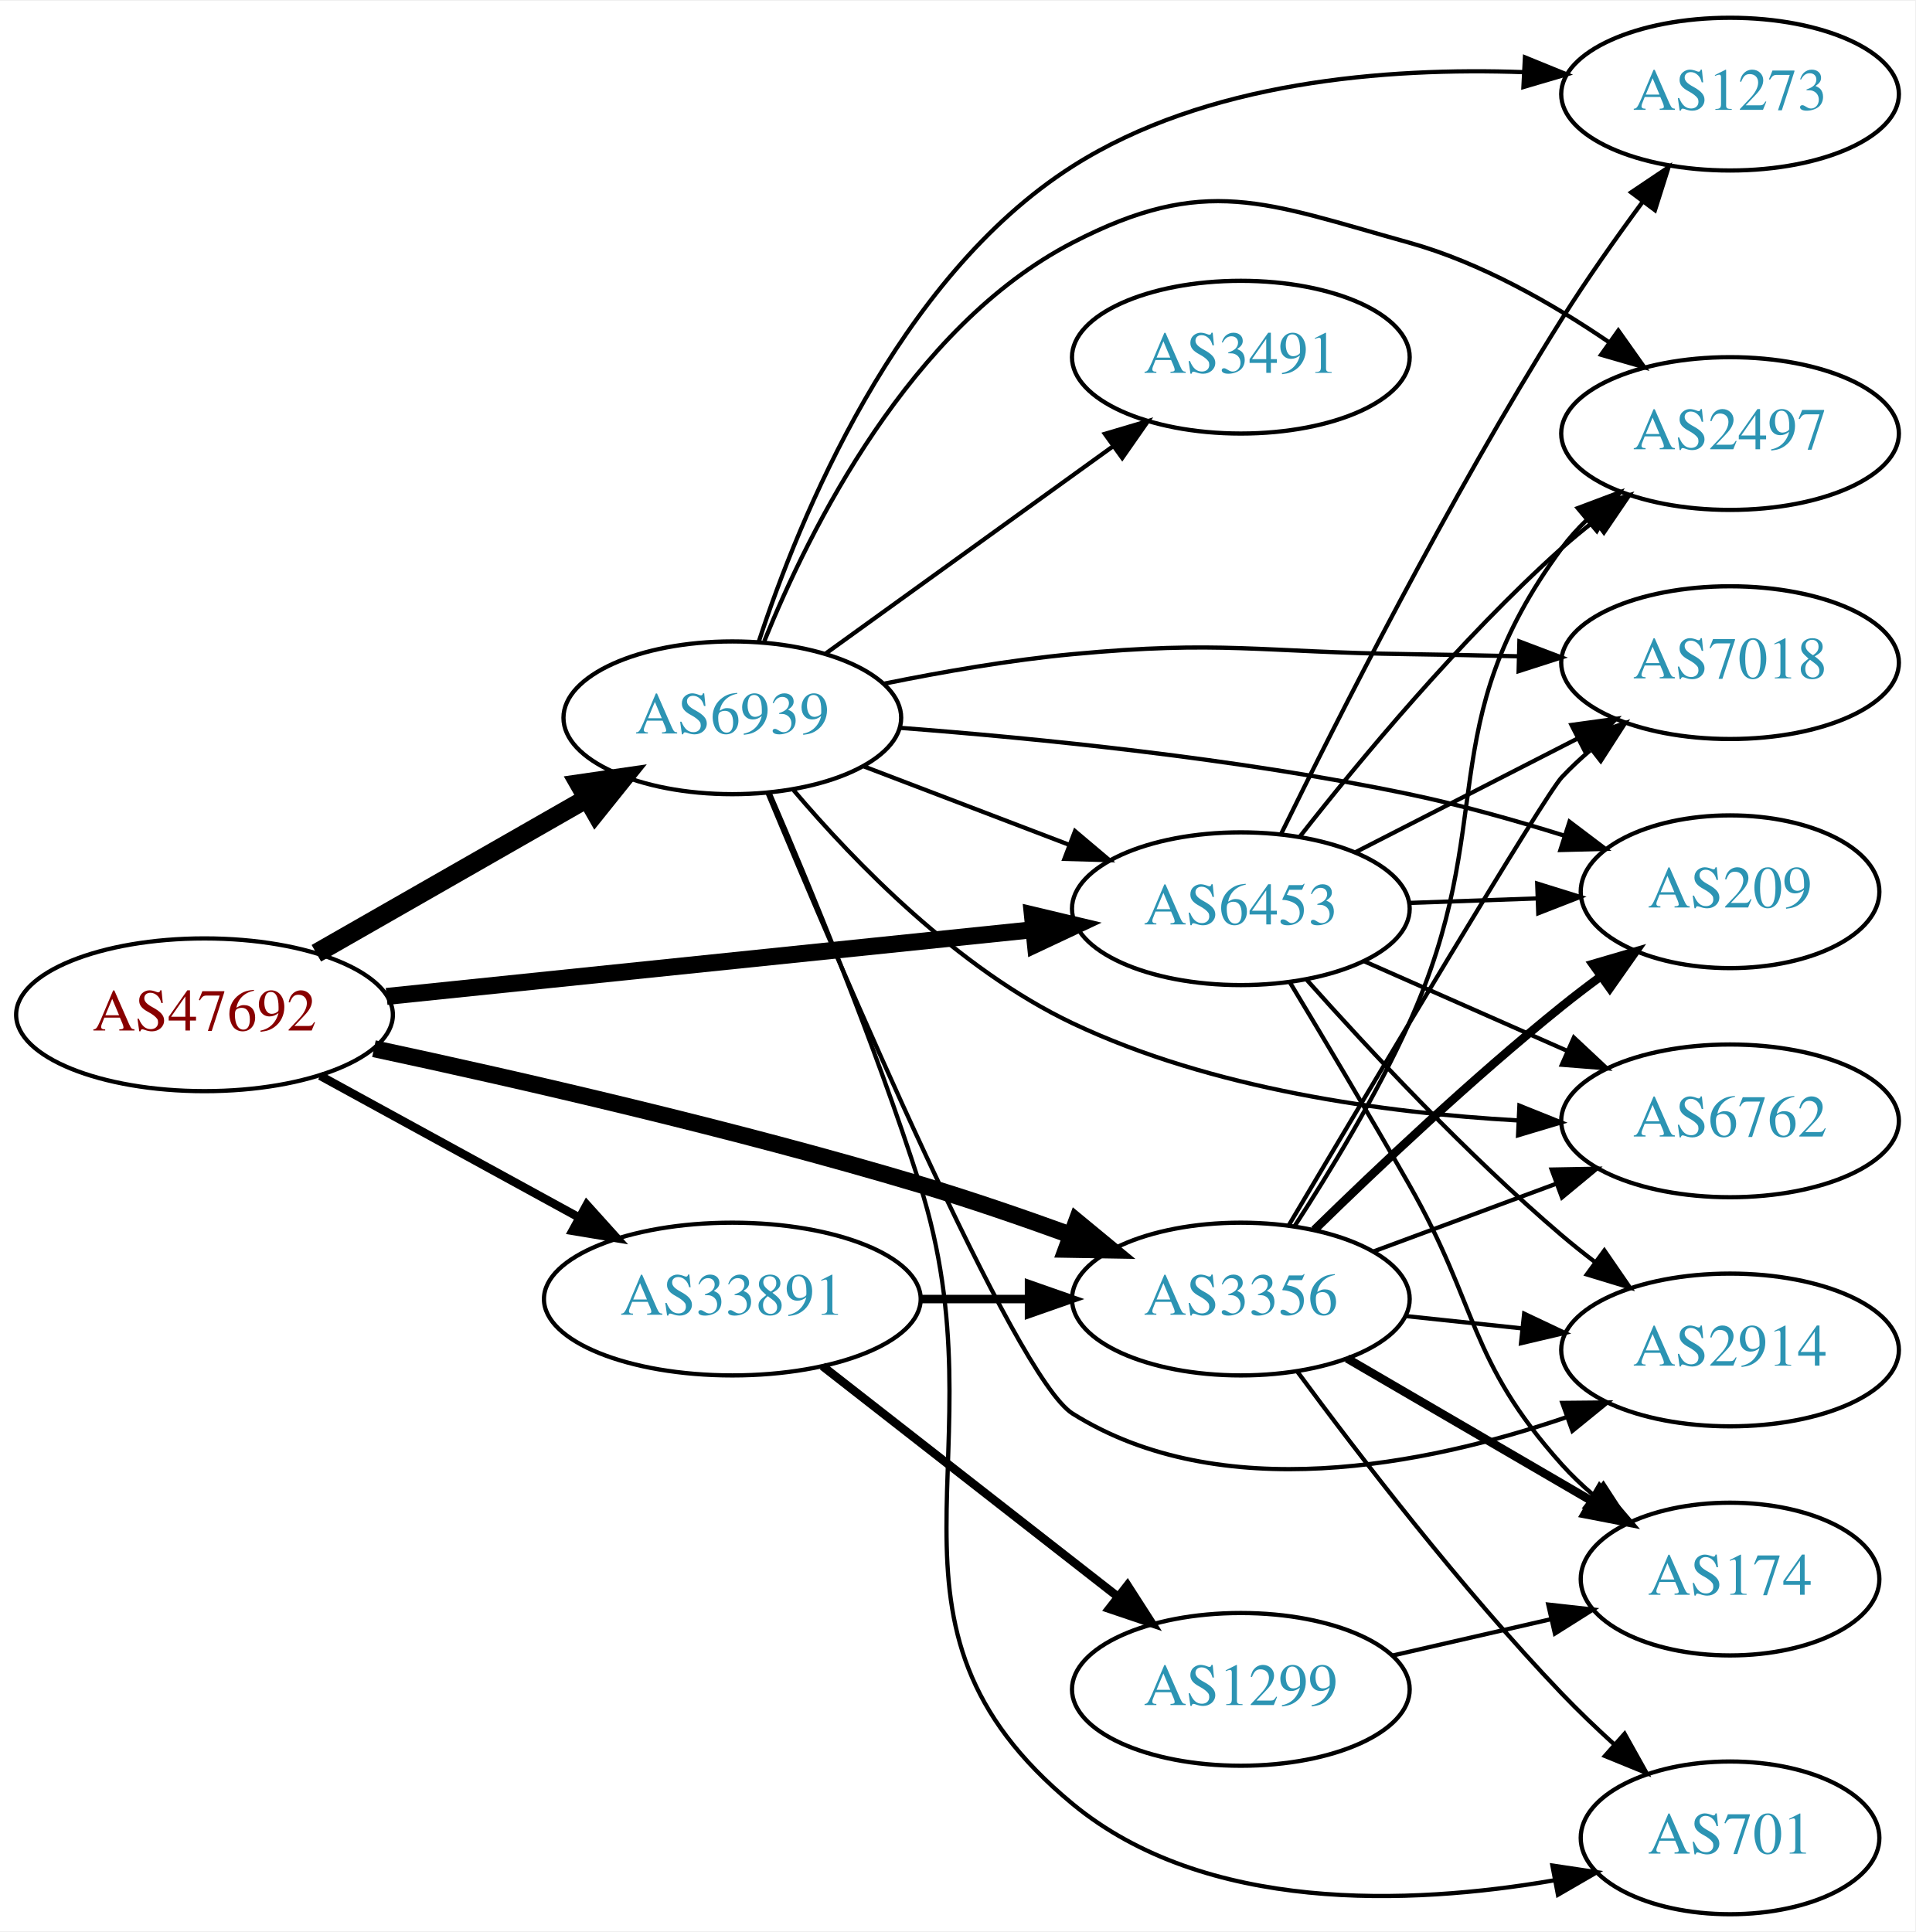
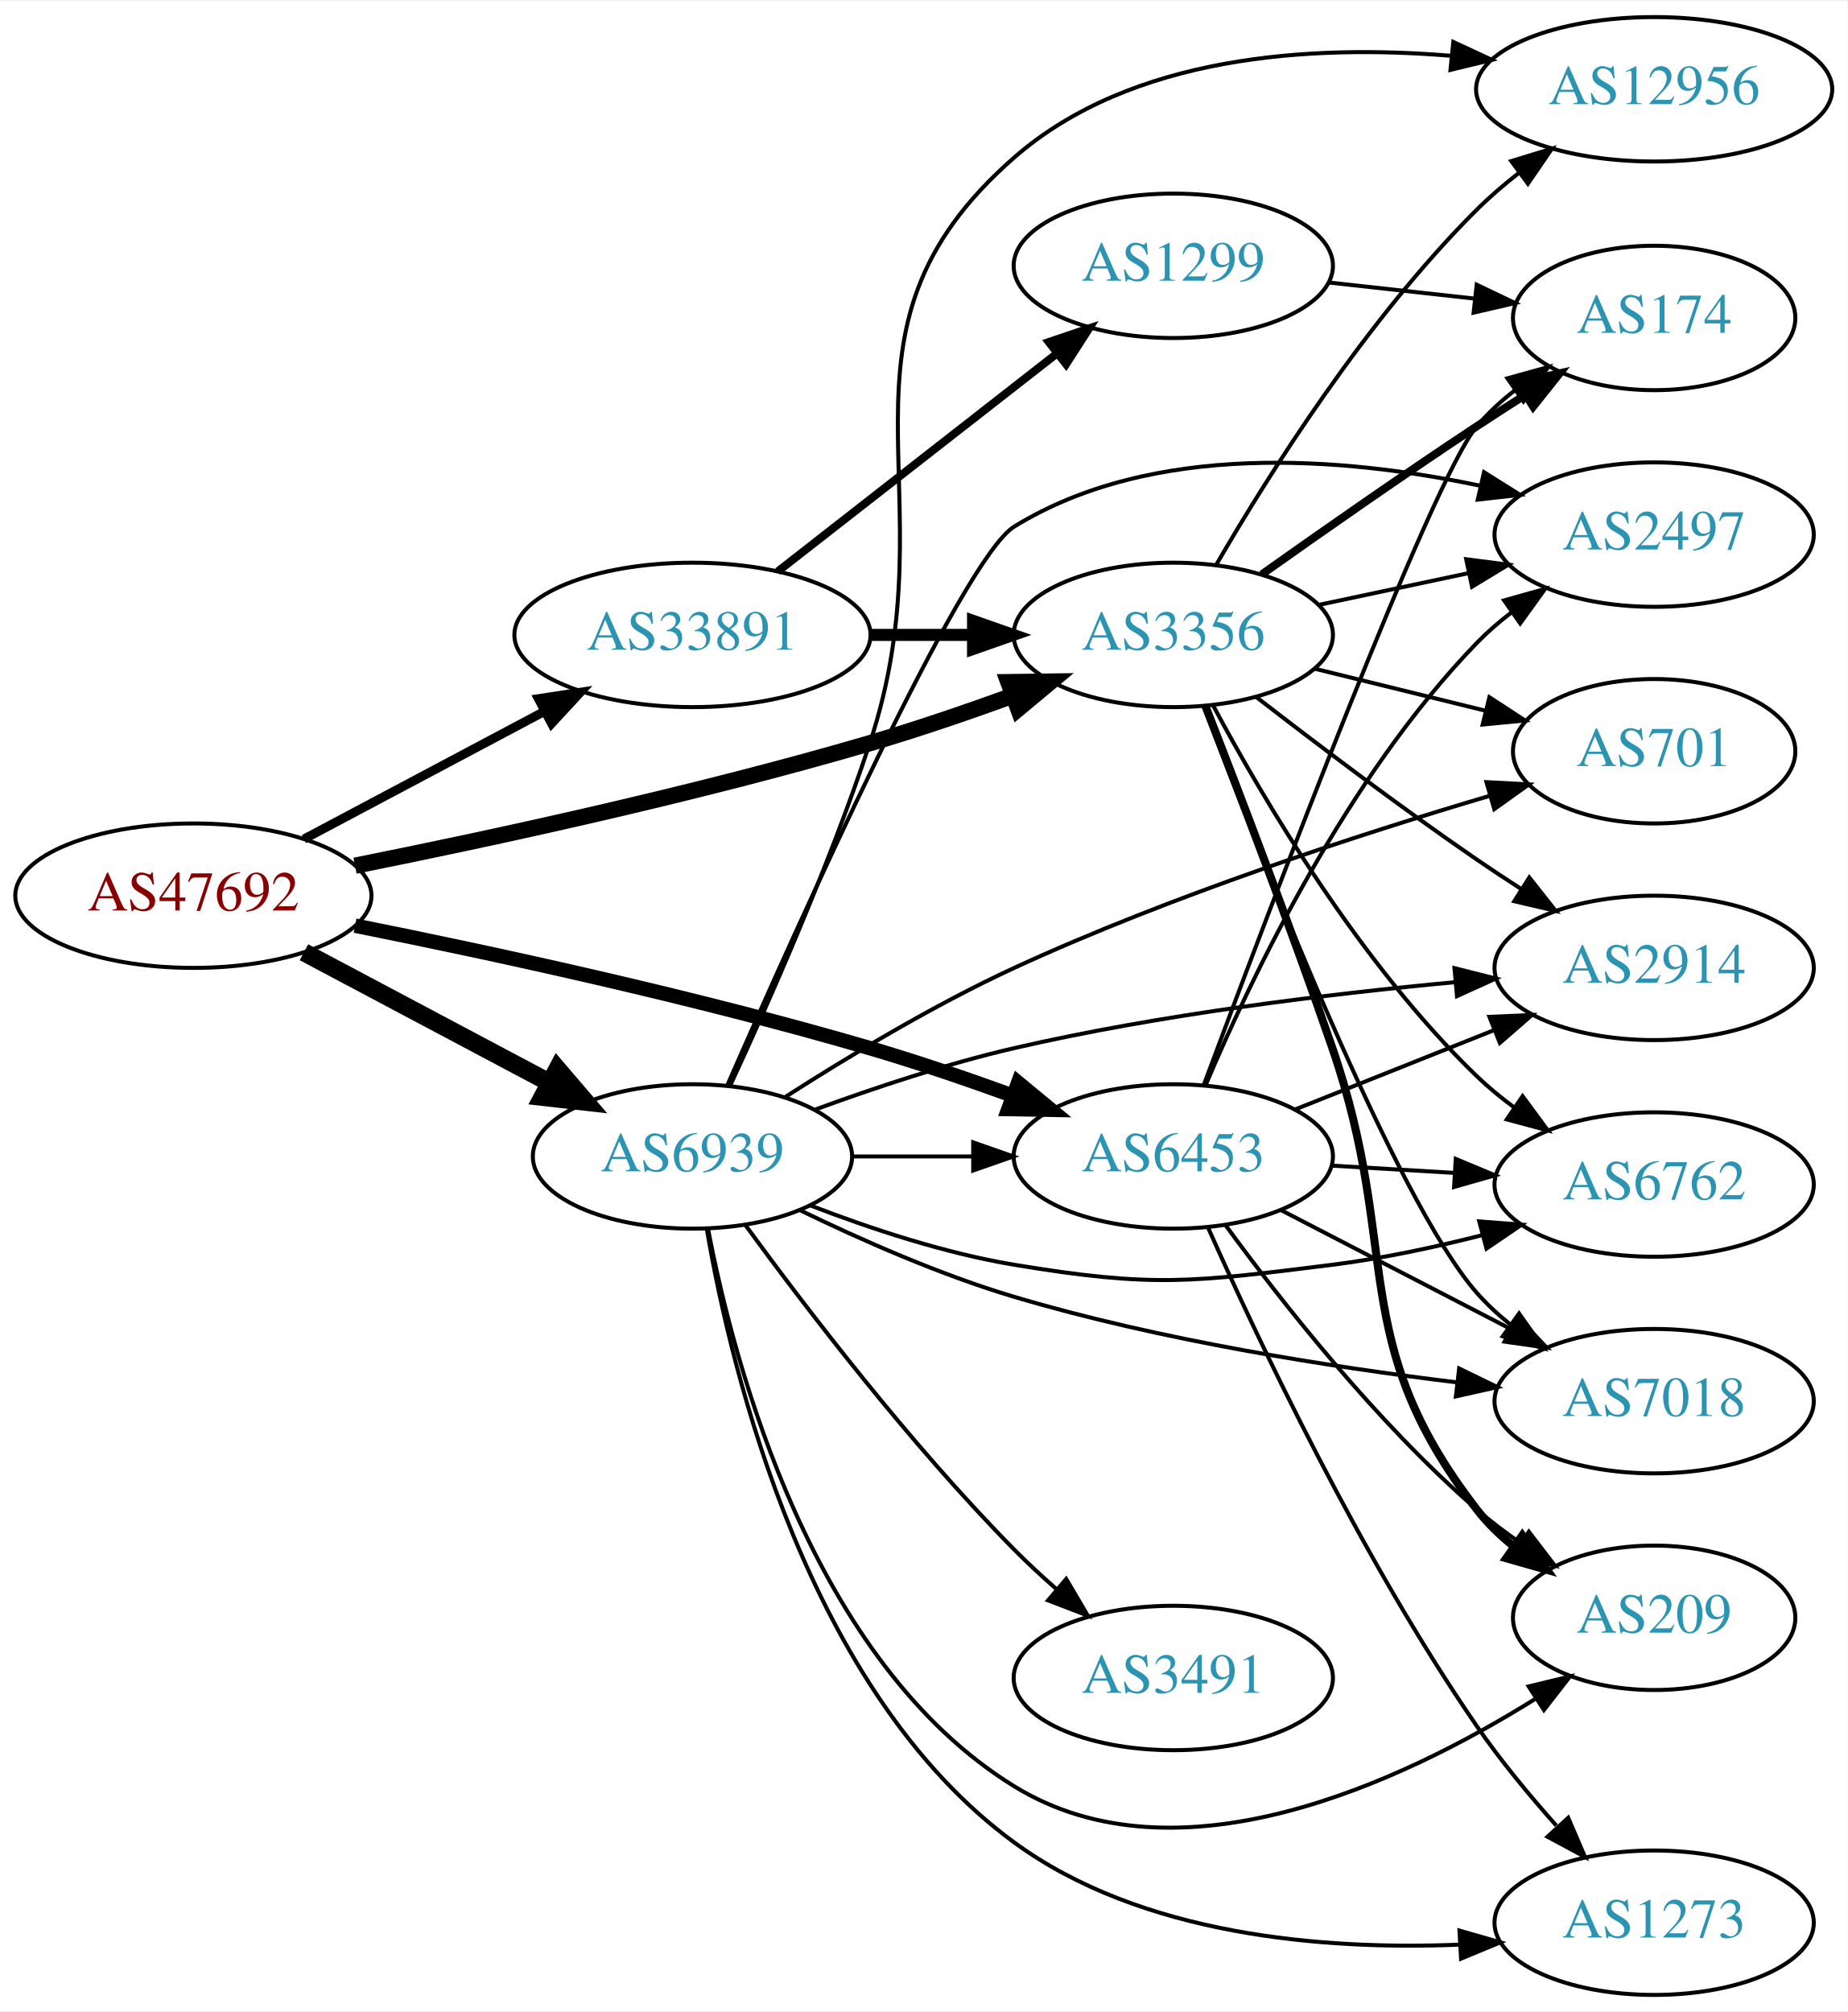
- <svg xmlns="http://www.w3.org/2000/svg" xmlns:xlink="http://www.w3.org/1999/xlink" width="451pt" height="455pt" viewBox="0.00 0.00 451.37 455.00">
-   <g id="graph0" class="graph" transform="scale(1 1) rotate(0) translate(4 451)">
-     <polygon fill="white" stroke="none" points="-4,4 -4,-451 447.37,-451 447.37,4 -4,4" />
+ <svg xmlns="http://www.w3.org/2000/svg" xmlns:xlink="http://www.w3.org/1999/xlink" width="460pt" height="501pt" viewBox="0.00 0.00 460.47 501.00">
+   <g id="graph0" class="graph" transform="scale(1 1) rotate(0) translate(4 497)">
+     <polygon fill="white" stroke="none" points="-4,4 -4,-497 456.469,-497 456.469,4 -4,4" />
    <g id="node1" class="node">
      <g id="a_node1">
        <a xlink:href="/asn/47692" xlink:title="AS47692 ~ Nessus GmbH [AT]">
-           <ellipse fill="#ffffff" stroke="black" cx="44.196" cy="-212" rx="44.393" ry="18" />
-           <text text-anchor="middle" x="44.196" y="-208.3" font-family="Times,serif" font-size="14.00" fill="#880000">AS47692</text>
+           <ellipse fill="#ffffff" stroke="black" cx="44.196" cy="-274" rx="44.393" ry="18" />
+           <text text-anchor="middle" x="44.196" y="-270.3" font-family="Times,serif" font-size="14.00" fill="#880000">AS47692</text>
        </a>
      </g>
    </g>
    <g id="node2" class="node">
      <g id="a_node2">
        <a xlink:href="/asn/3356" xlink:title="AS3356 ~ Level 3 Parent, LLC [US]">
-           <ellipse fill="#ffffff" stroke="black" cx="288.431" cy="-145" rx="39.794" ry="18" />
-           <text text-anchor="middle" x="288.431" y="-141.3" font-family="Times,serif" font-size="14.00" fill="#2c94b3">AS3356</text>
+           <ellipse fill="#ffffff" stroke="black" cx="288.431" cy="-339" rx="39.794" ry="18" />
+           <text text-anchor="middle" x="288.431" y="-335.3" font-family="Times,serif" font-size="14.00" fill="#2c94b3">AS3356</text>
        </a>
      </g>
    </g>
    <g id="edge1" class="edge">
-       <path fill="none" stroke="black" stroke-width="4" d="M84.132,-204.011C118.311,-196.689 169.225,-185.031 212.784,-172 224.426,-168.517 236.903,-164.231 248.259,-160.107" />
-       <polygon fill="black" stroke="black" stroke-width="4" points="249.731,-163.295 257.902,-156.55 247.308,-156.728 249.731,-163.295" />
+       <path fill="none" stroke="black" stroke-width="4.05" d="M84.491,-281.473C118.68,-288.316 169.41,-299.291 212.784,-312 224.445,-315.417 236.929,-319.683 248.285,-323.808" />
+       <polygon fill="black" stroke="black" stroke-width="4.05" points="247.317,-327.228 257.925,-327.371 249.774,-320.58 247.317,-327.228" />
    </g>
    <g id="node3" class="node">
      <g id="a_node3">
        <a xlink:href="/asn/6453" xlink:title="AS6453 ~ TATA COMMUNICATIONS (AMERICA) INC [US]">
-           <ellipse fill="#ffffff" stroke="black" cx="288.431" cy="-237" rx="39.794" ry="18" />
-           <text text-anchor="middle" x="288.431" y="-233.3" font-family="Times,serif" font-size="14.00" fill="#2c94b3">AS6453</text>
+           <ellipse fill="#ffffff" stroke="black" cx="288.431" cy="-209" rx="39.794" ry="18" />
+           <text text-anchor="middle" x="288.431" y="-205.3" font-family="Times,serif" font-size="14.00" fill="#2c94b3">AS6453</text>
        </a>
      </g>
    </g>
    <g id="edge2" class="edge">
-       <path fill="none" stroke="black" stroke-width="4" d="M87.114,-216.326C129.575,-220.708 195.163,-227.477 239.624,-232.066" />
-       <polygon fill="black" stroke="black" stroke-width="4" points="239.301,-235.551 249.608,-233.096 240.02,-228.588 239.301,-235.551" />
+       <path fill="none" stroke="black" stroke-width="3.6" d="M84.491,-266.527C118.68,-259.684 169.41,-248.709 212.784,-236 224.445,-232.583 236.929,-228.317 248.285,-224.192" />
+       <polygon fill="black" stroke="black" stroke-width="3.6" points="249.759,-227.379 257.925,-220.629 247.332,-220.813 249.759,-227.379" />
    </g>
    <g id="node4" class="node">
      <g id="a_node4">
        <a xlink:href="/asn/6939" xlink:title="AS6939 ~ Hurricane Electric LLC [US]">
-           <ellipse fill="#ffffff" stroke="black" cx="168.588" cy="-282" rx="39.794" ry="18" />
-           <text text-anchor="middle" x="168.588" y="-278.3" font-family="Times,serif" font-size="14.00" fill="#2c94b3">AS6939</text>
+           <ellipse fill="#ffffff" stroke="black" cx="168.588" cy="-209" rx="39.794" ry="18" />
+           <text text-anchor="middle" x="168.588" y="-205.3" font-family="Times,serif" font-size="14.00" fill="#2c94b3">AS6939</text>
        </a>
      </g>
    </g>
    <g id="edge3" class="edge">
-       <path fill="none" stroke="black" stroke-width="4.5" d="M70.556,-226.504C89.014,-237.061 114.189,-251.459 134.271,-262.945" />
-       <polygon fill="black" stroke="black" stroke-width="4.5" points="132.461,-266.445 143.096,-267.992 136.37,-259.609 132.461,-266.445" />
+       <path fill="none" stroke="black" stroke-width="4.5" d="M71.753,-259.896C89.719,-250.355 113.623,-237.66 133.063,-227.336" />
+       <polygon fill="black" stroke="black" stroke-width="4.5" points="134.937,-230.799 141.922,-222.631 131.243,-223.844 134.937,-230.799" />
    </g>
    <g id="node5" class="node">
      <g id="a_node5">
        <a xlink:href="/asn/33891" xlink:title="AS33891 ~ CORE-BACKBONE GMBH GLOBAL NETWORK [DE]">
-           <ellipse fill="#ffffff" stroke="black" cx="168.588" cy="-145" rx="44.393" ry="18" />
-           <text text-anchor="middle" x="168.588" y="-141.3" font-family="Times,serif" font-size="14.00" fill="#2c94b3">AS33891</text>
+           <ellipse fill="#ffffff" stroke="black" cx="168.588" cy="-339" rx="44.393" ry="18" />
+           <text text-anchor="middle" x="168.588" y="-335.3" font-family="Times,serif" font-size="14.00" fill="#2c94b3">AS33891</text>
        </a>
      </g>
    </g>
    <g id="edge4" class="edge">
-       <path fill="none" stroke="black" stroke-width="2" d="M71.452,-197.627C89.279,-187.868 113.056,-174.852 132.503,-164.207" />
-       <polygon fill="black" stroke="black" stroke-width="2" points="134.284,-167.221 141.375,-159.349 130.923,-161.081 134.284,-167.221" />
+       <path fill="none" stroke="black" stroke-width="2.25" d="M71.753,-288.104C89.275,-297.409 112.445,-309.715 131.614,-319.895" />
+       <polygon fill="black" stroke="black" stroke-width="2.25" points="130.187,-323.1 140.66,-324.699 133.47,-316.917 130.187,-323.1" />
    </g>
    <g id="node6" class="node">
      <g id="a_node6">
-         <a xlink:href="/asn/2914" xlink:title="AS2914 ~ NTT America, Inc. [US]">
-           <ellipse fill="#ffffff" stroke="black" cx="403.724" cy="-133" rx="39.794" ry="18" />
-           <text text-anchor="middle" x="403.724" y="-129.3" font-family="Times,serif" font-size="14.00" fill="#2c94b3">AS2914</text>
+         <a xlink:href="/asn/2497" xlink:title="AS2497 ~ Internet Initiative Japan Inc. [JP]">
+           <ellipse fill="#ffffff" stroke="black" cx="408.273" cy="-364" rx="39.794" ry="18" />
+           <text text-anchor="middle" x="408.273" y="-360.3" font-family="Times,serif" font-size="14.00" fill="#2c94b3">AS2497</text>
        </a>
      </g>
    </g>
    <g id="edge5" class="edge">
-       <path fill="none" stroke="black" d="M327.156,-141.004C335.948,-140.073 345.428,-139.069 354.602,-138.097" />
-       <polygon fill="black" stroke="black" points="355.202,-141.553 364.777,-137.019 354.464,-134.592 355.202,-141.553" />
+       <path fill="none" stroke="black" d="M324.787,-346.501C336.44,-348.973 349.564,-351.757 361.859,-354.366" />
+       <polygon fill="black" stroke="black" points="361.433,-357.853 371.942,-356.504 362.886,-351.005 361.433,-357.853" />
    </g>
    <g id="node7" class="node">
      <g id="a_node7">
-         <a xlink:href="/asn/2497" xlink:title="AS2497 ~ Internet Initiative Japan Inc. [JP]">
-           <ellipse fill="#ffffff" stroke="black" cx="403.724" cy="-349" rx="39.794" ry="18" />
-           <text text-anchor="middle" x="403.724" y="-345.3" font-family="Times,serif" font-size="14.00" fill="#2c94b3">AS2497</text>
+         <a xlink:href="/asn/12956" xlink:title="AS12956 ~ TELXIUS [ES]">
+           <ellipse fill="#ffffff" stroke="black" cx="408.273" cy="-475" rx="44.393" ry="18" />
+           <text text-anchor="middle" x="408.273" y="-471.3" font-family="Times,serif" font-size="14.00" fill="#2c94b3">AS12956</text>
        </a>
      </g>
    </g>
    <g id="edge6" class="edge">
-       <path fill="none" stroke="black" d="M301.037,-162.079C309.36,-174.865 320.413,-193.006 328.077,-210 349.574,-257.662 333.021,-279.937 364.077,-322 365.809,-324.346 367.807,-326.561 369.964,-328.638" />
-       <polygon fill="black" stroke="black" points="367.836,-331.42 377.753,-335.148 372.325,-326.049 367.836,-331.42" />
+       <path fill="none" stroke="black" d="M299.172,-356.548C312.076,-378.796 336.454,-417.556 364.077,-445 367.298,-448.199 370.897,-451.288 374.605,-454.187" />
+       <polygon fill="black" stroke="black" points="372.664,-457.104 382.796,-460.204 376.808,-451.463 372.664,-457.104" />
    </g>
    <g id="node8" class="node">
      <g id="a_node8">
        <a xlink:href="/asn/174" xlink:title="AS174 ~ Cogent Communications [US]">
-           <ellipse fill="#ffffff" stroke="black" cx="403.724" cy="-79" rx="35.194" ry="18" />
-           <text text-anchor="middle" x="403.724" y="-75.3" font-family="Times,serif" font-size="14.00" fill="#2c94b3">AS174</text>
+           <ellipse fill="#ffffff" stroke="black" cx="408.273" cy="-418" rx="35.194" ry="18" />
+           <text text-anchor="middle" x="408.273" y="-414.3" font-family="Times,serif" font-size="14.00" fill="#2c94b3">AS174</text>
        </a>
      </g>
    </g>
    <g id="edge7" class="edge">
-       <path fill="none" stroke="black" stroke-width="2" d="M313.457,-131.003C330.161,-121.272 352.606,-108.196 370.811,-97.591" />
-       <polygon fill="black" stroke="black" stroke-width="2" points="373.012,-100.36 379.891,-92.302 369.488,-94.311 373.012,-100.36" />
+       <path fill="none" stroke="black" stroke-width="2" d="M310.474,-354.077C325.324,-364.613 345.757,-378.904 364.077,-391 367.917,-393.535 371.981,-396.155 376.018,-398.721" />
+       <polygon fill="black" stroke="black" stroke-width="2" points="374.391,-401.832 384.719,-404.197 378.12,-395.908 374.391,-401.832" />
    </g>
    <g id="node9" class="node">
      <g id="a_node9">
-         <a xlink:href="/asn/7018" xlink:title="AS7018 ~ AT&amp;T Services, Inc. [US]">
-           <ellipse fill="#ffffff" stroke="black" cx="403.724" cy="-295" rx="39.794" ry="18" />
-           <text text-anchor="middle" x="403.724" y="-291.3" font-family="Times,serif" font-size="14.00" fill="#2c94b3">AS7018</text>
+         <a xlink:href="/asn/2914" xlink:title="AS2914 ~ NTT America, Inc. [US]">
+           <ellipse fill="#ffffff" stroke="black" cx="408.273" cy="-256" rx="39.794" ry="18" />
+           <text text-anchor="middle" x="408.273" y="-252.3" font-family="Times,serif" font-size="14.00" fill="#2c94b3">AS2914</text>
        </a>
      </g>
    </g>
    <g id="edge8" class="edge">
-       <path fill="none" stroke="black" d="M299.716,-162.372C319.202,-195.223 359.934,-263.581 364.077,-268 366.124,-270.183 368.375,-272.293 370.729,-274.307" />
-       <polygon fill="black" stroke="black" points="368.949,-277.358 378.988,-280.747 373.254,-271.837 368.949,-277.358" />
+       <path fill="none" stroke="black" d="M309.056,-323.558C323.919,-312.041 344.971,-296.103 364.077,-283 367.605,-280.58 371.343,-278.111 375.084,-275.697" />
+       <polygon fill="black" stroke="black" points="377.156,-278.528 383.724,-270.215 373.405,-272.617 377.156,-278.528" />
    </g>
    <g id="node10" class="node">
      <g id="a_node10">
-         <a xlink:href="/asn/209" xlink:title="AS209 ~ CenturyLink Communications, LLC [US]">
-           <ellipse fill="#ffffff" stroke="black" cx="403.724" cy="-241" rx="35.194" ry="18" />
-           <text text-anchor="middle" x="403.724" y="-237.3" font-family="Times,serif" font-size="14.00" fill="#2c94b3">AS209</text>
+         <a xlink:href="/asn/6762" xlink:title="AS6762 ~ TELECOM ITALIA SPARKLE S.p.A. [IT]">
+           <ellipse fill="#ffffff" stroke="black" cx="408.273" cy="-202" rx="39.794" ry="18" />
+           <text text-anchor="middle" x="408.273" y="-198.3" font-family="Times,serif" font-size="14.00" fill="#2c94b3">AS6762</text>
        </a>
      </g>
    </g>
    <g id="edge9" class="edge">
-       <path fill="none" stroke="black" stroke-width="2" d="M305.745,-161.297C320.491,-175.726 343.047,-197.065 364.077,-214 366.99,-216.345 370.094,-218.714 373.228,-221.022" />
-       <polygon fill="black" stroke="black" stroke-width="2" points="371.316,-223.958 381.484,-226.934 375.392,-218.266 371.316,-223.958" />
+       <path fill="none" stroke="black" d="M298.384,-321.346C310.786,-298.133 334.987,-257.017 364.077,-229 366.934,-226.249 370.115,-223.633 373.42,-221.19" />
+       <polygon fill="black" stroke="black" points="375.484,-224.018 381.773,-215.492 371.539,-218.235 375.484,-224.018" />
    </g>
    <g id="node11" class="node">
      <g id="a_node11">
        <a xlink:href="/asn/701" xlink:title="AS701 ~ UUNET [US]">
-           <ellipse fill="#ffffff" stroke="black" cx="403.724" cy="-18" rx="35.194" ry="18" />
-           <text text-anchor="middle" x="403.724" y="-14.3" font-family="Times,serif" font-size="14.00" fill="#2c94b3">AS701</text>
+           <ellipse fill="#ffffff" stroke="black" cx="408.273" cy="-310" rx="35.194" ry="18" />
+           <text text-anchor="middle" x="408.273" y="-306.3" font-family="Times,serif" font-size="14.00" fill="#2c94b3">AS701</text>
        </a>
      </g>
    </g>
    <g id="edge10" class="edge">
-       <path fill="none" stroke="black" d="M301.817,-127.811C315.994,-108.572 340.331,-76.844 364.077,-52 367.936,-47.962 372.215,-43.87 376.478,-39.99" />
-       <polygon fill="black" stroke="black" points="378.874,-42.543 384.04,-33.292 374.233,-37.302 378.874,-42.543" />
+       <path fill="none" stroke="black" d="M323.516,-330.612C336.862,-327.328 352.29,-323.531 366.24,-320.098" />
+       <polygon fill="black" stroke="black" points="367.211,-323.463 376.085,-317.675 365.538,-316.666 367.211,-323.463" />
    </g>
    <g id="node12" class="node">
      <g id="a_node12">
-         <a xlink:href="/asn/6762" xlink:title="AS6762 ~ TELECOM ITALIA SPARKLE S.p.A. [IT]">
-           <ellipse fill="#ffffff" stroke="black" cx="403.724" cy="-187" rx="39.794" ry="18" />
-           <text text-anchor="middle" x="403.724" y="-183.3" font-family="Times,serif" font-size="14.00" fill="#2c94b3">AS6762</text>
+         <a xlink:href="/asn/209" xlink:title="AS209 ~ CenturyLink Communications, LLC [US]">
+           <ellipse fill="#ffffff" stroke="black" cx="408.273" cy="-94" rx="35.194" ry="18" />
+           <text text-anchor="middle" x="408.273" y="-90.3" font-family="Times,serif" font-size="14.00" fill="#2c94b3">AS209</text>
        </a>
      </g>
    </g>
    <g id="edge11" class="edge">
-       <path fill="none" stroke="black" d="M319.791,-156.255C332.998,-161.151 348.655,-166.956 362.788,-172.195" />
-       <polygon fill="black" stroke="black" points="361.686,-175.519 372.28,-175.714 364.12,-168.956 361.686,-175.519" />
-     </g>
-     <g id="edge18" class="edge">
-       <path fill="none" stroke="black" d="M304.026,-220.172C318.495,-203.933 341.68,-179.072 364.077,-160 366.57,-157.878 369.227,-155.759 371.937,-153.695" />
-       <polygon fill="black" stroke="black" points="374.104,-156.447 380.11,-147.719 369.972,-150.796 374.104,-156.447" />
-     </g>
-     <g id="edge15" class="edge">
-       <path fill="none" stroke="black" d="M302.382,-254.051C316.482,-272.029 340.222,-300.652 364.077,-322 366.517,-324.183 369.138,-326.343 371.823,-328.434" />
-       <polygon fill="black" stroke="black" points="369.839,-331.32 379.959,-334.454 374.002,-325.692 369.839,-331.32" />
-     </g>
-     <g id="edge13" class="edge">
-       <path fill="none" stroke="black" d="M299.941,-219.722C307.814,-206.682 318.783,-188.312 328.077,-172 344.618,-142.968 341.791,-130.895 364.077,-106 366.316,-103.5 368.828,-101.108 371.47,-98.854" />
-       <polygon fill="black" stroke="black" points="373.87,-101.422 379.637,-92.534 369.586,-95.886 373.87,-101.422" />
-     </g>
-     <g id="edge12" class="edge">
-       <path fill="none" stroke="black" d="M315.422,-250.306C330.966,-258.264 350.917,-268.478 367.822,-277.132" />
-       <polygon fill="black" stroke="black" points="366.357,-280.314 376.853,-281.756 369.547,-274.083 366.357,-280.314" />
-     </g>
-     <g id="edge14" class="edge">
-       <path fill="none" stroke="black" d="M328.103,-238.365C337.808,-238.708 348.299,-239.078 358.262,-239.43" />
-       <polygon fill="black" stroke="black" points="358.281,-242.933 368.398,-239.788 358.528,-235.937 358.281,-242.933" />
-     </g>
-     <g id="edge16" class="edge">
-       <path fill="none" stroke="black" d="M317.436,-224.64C331.87,-218.27 349.671,-210.414 365.27,-203.53" />
-       <polygon fill="black" stroke="black" points="366.913,-206.63 374.648,-199.391 364.086,-200.226 366.913,-206.63" />
+       <path fill="none" stroke="black" stroke-width="2" d="M296.436,-321.246C304.42,-300.804 317.706,-266.163 328.077,-236 345.491,-185.353 331.335,-163.383 364.077,-121 366.693,-117.614 369.862,-114.544 373.283,-111.791" />
+       <polygon fill="black" stroke="black" stroke-width="2" points="375.421,-114.566 381.578,-105.944 371.388,-108.845 375.421,-114.566" />
    </g>
    <g id="node13" class="node">
      <g id="a_node13">
-         <a xlink:href="/asn/1273" xlink:title="AS1273 ~ Vodafone Group PLC [EU]">
-           <ellipse fill="#ffffff" stroke="black" cx="403.724" cy="-429" rx="39.794" ry="18" />
-           <text text-anchor="middle" x="403.724" y="-425.3" font-family="Times,serif" font-size="14.00" fill="#2c94b3">AS1273</text>
-         </a>
-       </g>
+         <a xlink:href="/asn/7018" xlink:title="AS7018 ~ AT&amp;T Services, Inc. [US]">
+           <ellipse fill="#ffffff" stroke="black" cx="408.273" cy="-148" rx="39.794" ry="18" />
+           <text text-anchor="middle" x="408.273" y="-144.3" font-family="Times,serif" font-size="14.00" fill="#2c94b3">AS7018</text>
+         </a>
+       </g>
+     </g>
+     <g id="edge12" class="edge">
+       <path fill="none" stroke="black" d="M296.046,-321.146C310.174,-283.659 343.664,-198.291 364.077,-175 366.555,-172.173 369.4,-169.541 372.423,-167.117" />
+       <polygon fill="black" stroke="black" points="374.609,-169.856 380.708,-161.193 370.538,-164.162 374.609,-169.856" />
    </g>
    <g id="edge17" class="edge">
-       <path fill="none" stroke="black" d="M297.883,-254.55C311.004,-281.348 337.536,-333.8 364.077,-376 369.898,-385.254 376.787,-395.021 383.126,-403.614" />
-       <polygon fill="black" stroke="black" points="380.426,-405.847 389.221,-411.754 386.029,-401.652 380.426,-405.847" />
-     </g>
-     <g id="edge20" class="edge">
-       <path fill="none" stroke="black" d="M199.63,-270.528C214.312,-264.921 232.173,-258.101 247.943,-252.079" />
-       <polygon fill="black" stroke="black" points="249.351,-255.288 257.444,-248.451 246.853,-248.749 249.351,-255.288" />
-     </g>
-     <g id="edge23" class="edge">
-       <path fill="none" stroke="black" d="M176.868,-264.32C193.77,-223.69 235.26,-126.488 248.784,-118 283.618,-96.138 331.871,-105.804 365.018,-117.098" />
-       <polygon fill="black" stroke="black" points="364.194,-120.521 374.789,-120.622 366.569,-113.937 364.194,-120.521" />
-     </g>
-     <g id="edge22" class="edge">
-       <path fill="none" stroke="black" d="M176.141,-300.104C186.765,-326.402 210.505,-374.185 248.784,-394 280.081,-410.2 294.125,-403.443 328.077,-394 344.94,-389.31 361.803,-379.672 375.224,-370.515" />
-       <polygon fill="black" stroke="black" points="377.389,-373.27 383.512,-364.623 373.333,-367.565 377.389,-373.27" />
-     </g>
-     <g id="edge27" class="edge">
-       <path fill="none" stroke="black" d="M204.475,-290.066C218.203,-292.857 234.155,-295.627 248.784,-297 283.871,-300.294 292.839,-297.472 328.077,-297 336.372,-296.889 345.183,-296.708 353.735,-296.5" />
-       <polygon fill="black" stroke="black" points="354.079,-299.993 363.985,-296.235 353.898,-292.995 354.079,-299.993" />
-     </g>
-     <g id="edge25" class="edge">
-       <path fill="none" stroke="black" d="M208.014,-279.643C240.309,-277.184 287.552,-272.468 328.077,-264 340.089,-261.49 352.936,-257.881 364.527,-254.263" />
-       <polygon fill="black" stroke="black" points="365.888,-257.502 374.337,-251.109 363.746,-250.838 365.888,-257.502" />
-     </g>
-     <g id="edge21" class="edge">
-       <path fill="none" stroke="black" d="M177.358,-264.352C186.632,-242.839 202.212,-205.238 212.784,-172 233.043,-108.312 197.261,-68.566 248.784,-26 280.009,-0.204 328.116,-2.112 362.232,-7.984" />
-       <polygon fill="black" stroke="black" points="361.858,-11.476 372.336,-9.907 363.167,-4.599 361.858,-11.476" />
-     </g>
-     <g id="edge24" class="edge">
-       <path fill="none" stroke="black" d="M183.046,-264.912C197.4,-247.997 221.756,-222.826 248.784,-210 281.575,-194.439 322.334,-188.876 353.672,-187.102" />
-       <polygon fill="black" stroke="black" points="354.083,-190.587 363.914,-186.637 353.766,-183.595 354.083,-190.587" />
-     </g>
-     <g id="edge19" class="edge">
-       <path fill="none" stroke="black" d="M174.812,-299.924C184.299,-328.94 207.316,-385.606 248.784,-412 280.203,-431.997 322.687,-435.332 355.066,-434.181" />
-       <polygon fill="black" stroke="black" points="355.387,-437.669 365.196,-433.665 355.031,-430.678 355.387,-437.669" />
+       <path fill="none" stroke="black" d="M296.551,-226.915C307.769,-253.428 331.662,-303.574 364.077,-337 366.694,-339.698 369.632,-342.245 372.713,-344.615" />
+       <polygon fill="black" stroke="black" points="370.879,-347.603 381.08,-350.464 374.889,-341.866 370.879,-347.603" />
+     </g>
+     <g id="edge16" class="edge">
+       <path fill="none" stroke="black" d="M296.029,-226.829C312.114,-270.02 352.848,-377.686 364.077,-391 366.836,-394.27 370.094,-397.269 373.565,-399.981" />
+       <polygon fill="black" stroke="black" points="371.705,-402.951 381.914,-405.785 375.701,-397.203 371.705,-402.951" />
+     </g>
+     <g id="edge15" class="edge">
+       <path fill="none" stroke="black" d="M318.863,-220.739C333.768,-226.683 352.063,-233.98 368.137,-240.391" />
+       <polygon fill="black" stroke="black" points="367.222,-243.794 377.807,-244.248 369.816,-237.292 367.222,-243.794" />
+     </g>
+     <g id="edge18" class="edge">
+       <path fill="none" stroke="black" d="M328.017,-206.708C337.784,-206.128 348.4,-205.497 358.594,-204.892" />
+       <polygon fill="black" stroke="black" points="358.826,-208.384 368.601,-204.297 358.411,-201.396 358.826,-208.384" />
+     </g>
+     <g id="edge13" class="edge">
+       <path fill="none" stroke="black" d="M301.543,-191.743C315.291,-172.929 339.073,-142.622 364.077,-121 367.481,-118.057 371.237,-115.218 375.072,-112.556" />
+       <polygon fill="black" stroke="black" points="377.039,-115.452 383.487,-107.045 373.203,-109.597 377.039,-115.452" />
+     </g>
+     <g id="edge14" class="edge">
+       <path fill="none" stroke="black" d="M315.292,-195.613C332.1,-186.913 354.215,-175.465 372.548,-165.975" />
+       <polygon fill="black" stroke="black" points="374.201,-169.061 381.473,-161.355 370.983,-162.844 374.201,-169.061" />
    </g>
    <g id="node14" class="node">
      <g id="a_node14">
-         <a xlink:href="/asn/3491" xlink:title="AS3491 ~ PCCW Global, Inc. [US]">
-           <ellipse fill="#ffffff" stroke="black" cx="288.431" cy="-367" rx="39.794" ry="18" />
-           <text text-anchor="middle" x="288.431" y="-363.3" font-family="Times,serif" font-size="14.00" fill="#2c94b3">AS3491</text>
-         </a>
-       </g>
-     </g>
-     <g id="edge26" class="edge">
-       <path fill="none" stroke="black" d="M190.656,-297.196C209.508,-310.794 237.326,-330.859 258.305,-345.991" />
-       <polygon fill="black" stroke="black" points="256.387,-348.924 266.545,-351.935 260.482,-343.247 256.387,-348.924" />
+         <a xlink:href="/asn/1273" xlink:title="AS1273 ~ Vodafone Group PLC [EU]">
+           <ellipse fill="#ffffff" stroke="black" cx="408.273" cy="-18" rx="39.794" ry="18" />
+           <text text-anchor="middle" x="408.273" y="-14.3" font-family="Times,serif" font-size="14.00" fill="#2c94b3">AS1273</text>
+         </a>
+       </g>
+     </g>
+     <g id="edge19" class="edge">
+       <path fill="none" stroke="black" d="M297.125,-191.184C309.442,-163.499 335.162,-108.972 364.077,-67 369.936,-58.496 377.092,-49.842 383.882,-42.22" />
+       <polygon fill="black" stroke="black" points="386.858,-44.152 391.026,-34.412 381.694,-39.427 386.858,-44.152" />
    </g>
    <g id="edge29" class="edge">
-       <path fill="none" stroke="black" stroke-width="2" d="M212.799,-145C221.112,-145 229.875,-145 238.357,-145" />
-       <polygon fill="black" stroke="black" stroke-width="2" points="238.516,-148.5 248.516,-145 238.516,-141.5 238.516,-148.5" />
+       <path fill="none" stroke="black" d="M208.501,-209C218.054,-209 228.404,-209 238.367,-209" />
+       <polygon fill="black" stroke="black" points="238.559,-212.5 248.559,-209 238.559,-205.5 238.559,-212.5" />
+     </g>
+     <g id="edge20" class="edge">
+       <path fill="none" stroke="black" d="M177.304,-226.807C194.555,-266.217 235.753,-357.978 248.784,-366 283.4,-387.309 330.838,-383.36 364.775,-376.208" />
+       <polygon fill="black" stroke="black" points="365.874,-379.547 374.844,-373.91 364.316,-372.722 365.874,-379.547" />
+     </g>
+     <g id="edge21" class="edge">
+       <path fill="none" stroke="black" d="M177.934,-226.543C187.332,-246.791 202.615,-281.255 212.784,-312 233.771,-375.452 198.449,-414.035 248.784,-458 278.061,-483.572 322.927,-486.199 357.459,-483.362" />
+       <polygon fill="black" stroke="black" points="358.214,-486.804 367.816,-482.326 357.517,-479.839 358.214,-486.804" />
+     </g>
+     <g id="edge24" class="edge">
+       <path fill="none" stroke="black" d="M199.258,-220.715C213.952,-226.104 232.083,-232.141 248.784,-236 285.079,-244.385 326.917,-249.477 358.491,-252.423" />
+       <polygon fill="black" stroke="black" points="358.51,-255.939 368.782,-253.342 359.133,-248.966 358.51,-255.939" />
+     </g>
+     <g id="edge27" class="edge">
+       <path fill="none" stroke="black" d="M197.965,-196.792C212.803,-191.064 231.444,-184.875 248.784,-182 283.551,-176.236 293.105,-177.652 328.077,-182 340.391,-183.531 353.539,-186.352 365.513,-189.402" />
+       <polygon fill="black" stroke="black" points="364.686,-192.804 375.25,-191.995 366.488,-186.039 364.686,-192.804" />
+     </g>
+     <g id="edge25" class="edge">
+       <path fill="none" stroke="black" d="M191.784,-223.864C207.299,-233.826 228.747,-246.762 248.784,-256 287.899,-274.033 334.83,-289.282 367.425,-298.928" />
+       <polygon fill="black" stroke="black" points="366.476,-302.297 377.056,-301.738 368.437,-295.577 366.476,-302.297" />
+     </g>
+     <g id="edge22" class="edge">
+       <path fill="none" stroke="black" d="M172.449,-191.033C178.975,-156.818 198.479,-82.967 248.784,-52 289.554,-26.903 345.162,-52.911 378.513,-73.706" />
+       <polygon fill="black" stroke="black" points="377.001,-76.896 387.299,-79.386 380.802,-71.018 377.001,-76.896" />
+     </g>
+     <g id="edge23" class="edge">
+       <path fill="none" stroke="black" d="M195.355,-195.618C210.544,-188.24 230.343,-179.49 248.784,-174 285.076,-163.195 327.464,-156.537 359.267,-152.667" />
+       <polygon fill="black" stroke="black" points="359.674,-156.143 369.2,-151.507 358.862,-149.191 359.674,-156.143" />
+     </g>
+     <g id="edge28" class="edge">
+       <path fill="none" stroke="black" d="M172.163,-190.913C178.29,-155.161 197.283,-75.653 248.784,-38 280.537,-14.785 325.753,-11.154 359.767,-12.533" />
+       <polygon fill="black" stroke="black" points="359.756,-16.038 369.937,-13.106 360.15,-9.049 359.756,-16.038" />
    </g>
    <g id="node15" class="node">
      <g id="a_node15">
+         <a xlink:href="/asn/3491" xlink:title="AS3491 ~ PCCW Global, Inc. [US]">
+           <ellipse fill="#ffffff" stroke="black" cx="288.431" cy="-79" rx="39.794" ry="18" />
+           <text text-anchor="middle" x="288.431" y="-75.3" font-family="Times,serif" font-size="14.00" fill="#2c94b3">AS3491</text>
+         </a>
+       </g>
+     </g>
+     <g id="edge26" class="edge">
+       <path fill="none" stroke="black" d="M181.808,-191.849C196.609,-171.582 222.8,-137.296 248.784,-111 252.041,-107.704 255.612,-104.397 259.228,-101.225" />
+       <polygon fill="black" stroke="black" points="261.736,-103.687 267.106,-94.554 257.212,-98.345 261.736,-103.687" />
+     </g>
+     <g id="edge31" class="edge">
+       <path fill="none" stroke="black" stroke-width="3" d="M212.799,-339C221.112,-339 229.875,-339 238.357,-339" />
+       <polygon fill="black" stroke="black" stroke-width="3" points="238.516,-342.5 248.516,-339 238.516,-335.5 238.516,-342.5" />
+     </g>
+     <g id="node16" class="node">
+       <g id="a_node16">
        <a xlink:href="/asn/1299" xlink:title="AS1299 ~ Telia Carrier [EU]">
-           <ellipse fill="#ffffff" stroke="black" cx="288.431" cy="-53" rx="39.794" ry="18" />
-           <text text-anchor="middle" x="288.431" y="-49.3" font-family="Times,serif" font-size="14.00" fill="#2c94b3">AS1299</text>
-         </a>
-       </g>
-     </g>
-     <g id="edge28" class="edge">
-       <path fill="none" stroke="black" stroke-width="2" d="M189.846,-129.185C209.017,-114.218 237.966,-91.617 259.358,-74.916" />
-       <polygon fill="black" stroke="black" stroke-width="2" points="261.709,-77.522 267.437,-68.609 257.401,-72.004 261.709,-77.522" />
+           <ellipse fill="#ffffff" stroke="black" cx="288.431" cy="-431" rx="39.794" ry="18" />
+           <text text-anchor="middle" x="288.431" y="-427.3" font-family="Times,serif" font-size="14.00" fill="#2c94b3">AS1299</text>
+         </a>
+       </g>
    </g>
    <g id="edge30" class="edge">
-       <path fill="none" stroke="black" d="M324.038,-60.942C335.833,-63.649 349.137,-66.702 361.405,-69.518" />
-       <polygon fill="black" stroke="black" points="360.88,-72.988 371.41,-71.814 362.446,-66.165 360.88,-72.988" />
+       <path fill="none" stroke="black" stroke-width="2" d="M189.846,-354.815C209.017,-369.782 237.966,-392.383 259.358,-409.084" />
+       <polygon fill="black" stroke="black" stroke-width="2" points="257.401,-411.996 267.437,-415.391 261.709,-406.478 257.401,-411.996" />
+     </g>
+     <g id="edge32" class="edge">
+       <path fill="none" stroke="black" d="M327.041,-426.851C338.607,-425.575 351.438,-424.16 363.386,-422.841" />
+       <polygon fill="black" stroke="black" points="364.048,-426.29 373.604,-421.714 363.281,-419.332 364.048,-426.29" />
    </g>
  </g>
</svg>
